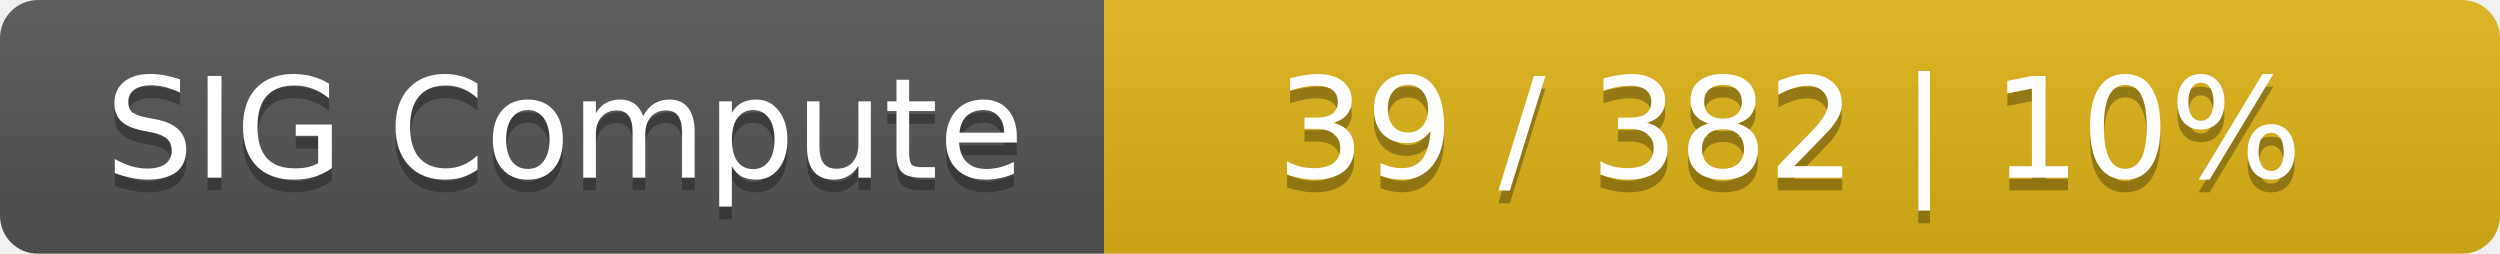
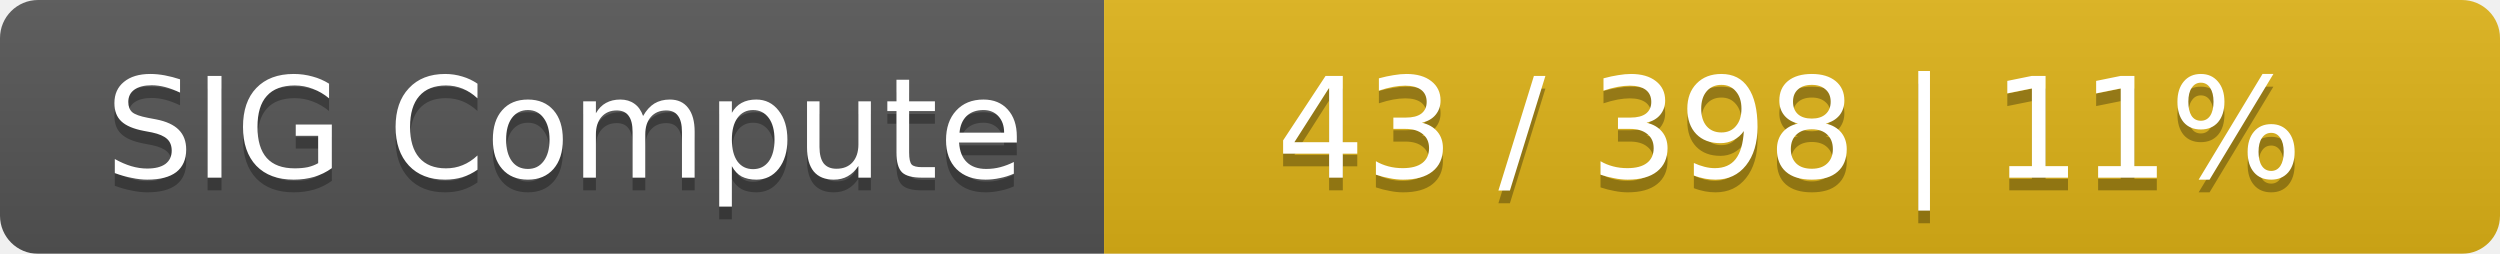
<svg xmlns="http://www.w3.org/2000/svg" width="197" height="20">
  <linearGradient id="smooth" x2="0" y2="100%">
    <stop offset="0" stop-color="#bbb" stop-opacity=".1" />
    <stop offset="1" stop-opacity=".1" />
  </linearGradient>
  <mask id="round">
    <rect width="197" height="20" rx="3" fill="#fff" />
  </mask>
  <g mask="url(#round)">
    <rect width="87" height="20" fill="#555" />
    <rect x="87" width="110" height="20" fill="#dfb317" />
    <rect width="197" height="20" fill="url(#smooth)" />
  </g>
  <g fill="#fff" text-anchor="middle" font-family="DejaVu Sans,Verdana,Geneva,sans-serif" font-size="11">
    <text x="44.5" y="15" fill="#010101" fill-opacity=".3">SIG Compute</text>
    <text x="44.5" y="14">SIG Compute</text>
-     <text x="141" y="15" fill="#010101" fill-opacity=".3">39 / 382    |    10%</text>
-     <text x="141" y="14">39 / 382    |    10%</text>
+     <text x="141" y="15" fill="#010101" fill-opacity=".3">43 / 398    |    11%</text>
+     <text x="141" y="14">43 / 398    |    11%</text>
  </g>
</svg>
